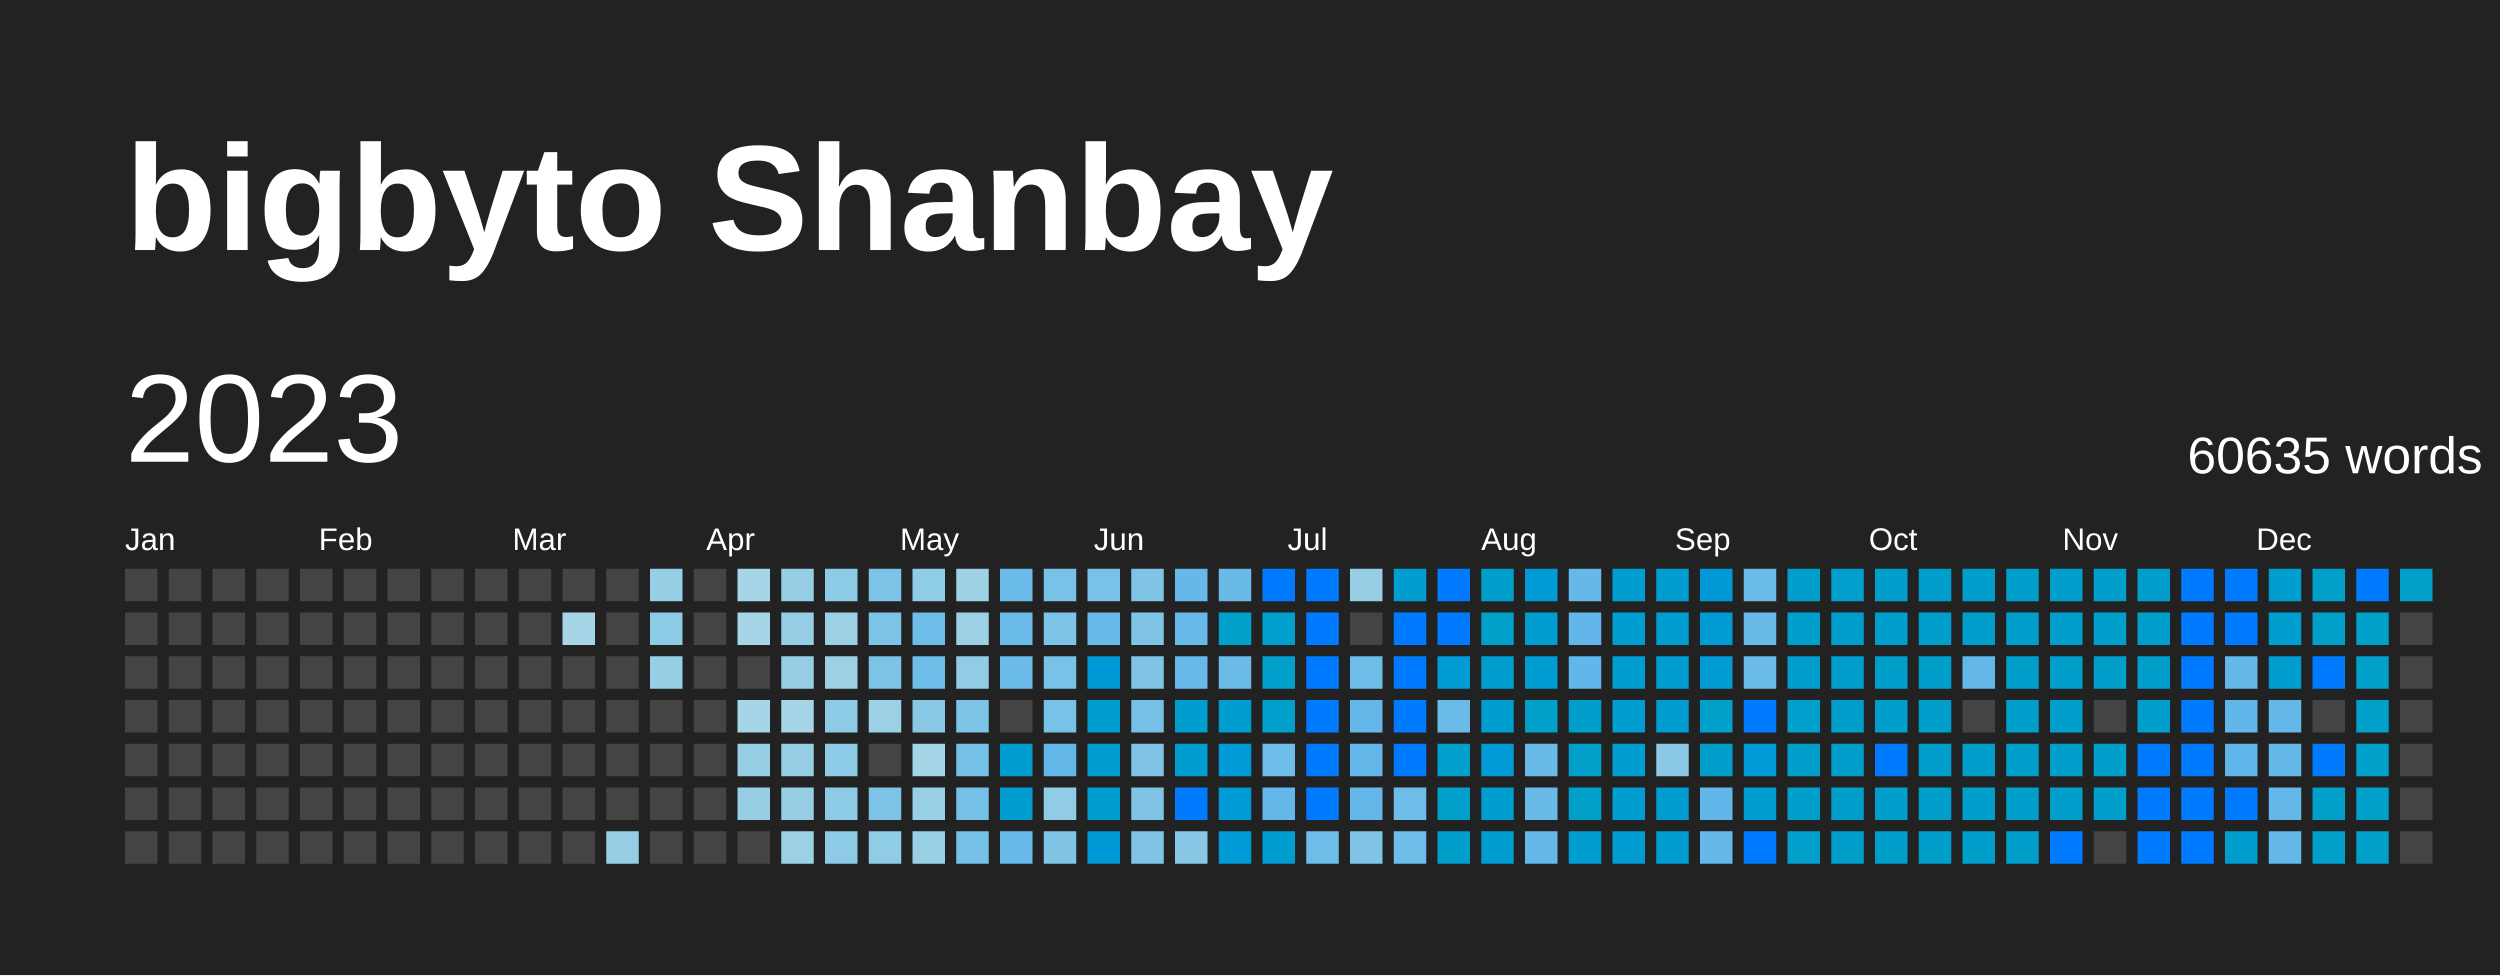
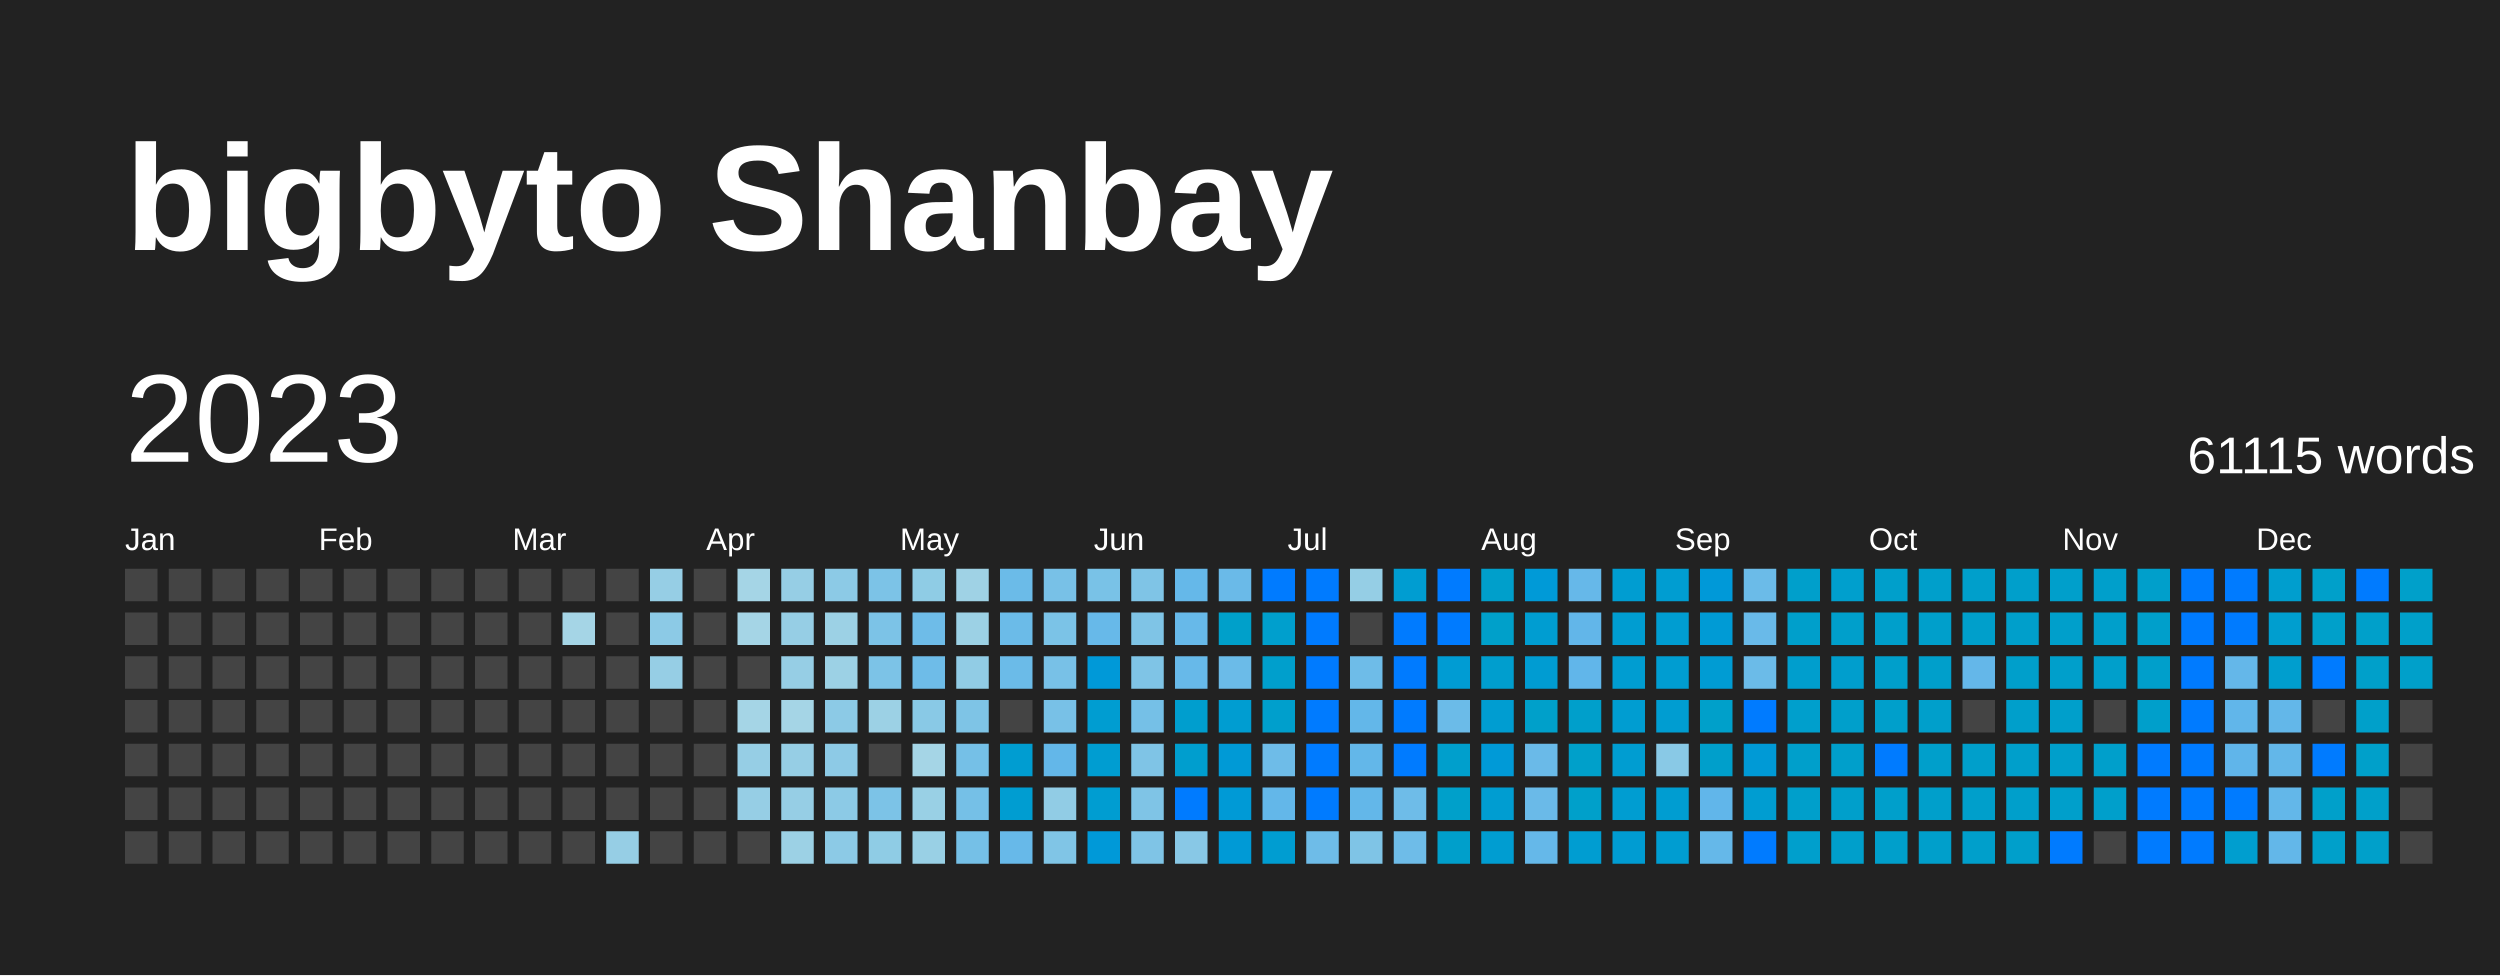
<svg xmlns="http://www.w3.org/2000/svg" baseProfile="full" height="78mm" version="1.1" viewBox="0,0,200,78" width="200mm">
  <defs />
  <rect fill="#222222" height="78" width="200" x="0" y="0" />
  <text fill="#FFFFFF" style="font-size:12px; font-family:Arial; font-weight:bold;" x="10" y="20">bigbyto Shanbay</text>
  <text dominant-baseline="hanging" fill="#FFFFFF" style="font-size:10.0px; font-family:Arial;" x="10" y="30">2023</text>
-   <text dominant-baseline="hanging" fill="#FFFFFF" style="font-size:4.125px; font-family:Arial;" x="175" y="35">60635 words</text>
+   <text dominant-baseline="hanging" fill="#FFFFFF" style="font-size:4.125px; font-family:Arial;" x="175" y="35">61115 words</text>
  <text fill="#FFFFFF" style="font-size:2.5px; font-family:Arial" x="10.0" y="44">Jan</text>
  <text fill="#FFFFFF" style="font-size:2.5px; font-family:Arial" x="25.5" y="44">Feb</text>
  <text fill="#FFFFFF" style="font-size:2.5px; font-family:Arial" x="41.0" y="44">Mar</text>
  <text fill="#FFFFFF" style="font-size:2.5px; font-family:Arial" x="56.5" y="44">Apr</text>
  <text fill="#FFFFFF" style="font-size:2.5px; font-family:Arial" x="72.0" y="44">May</text>
  <text fill="#FFFFFF" style="font-size:2.5px; font-family:Arial" x="87.5" y="44">Jun</text>
  <text fill="#FFFFFF" style="font-size:2.5px; font-family:Arial" x="103.0" y="44">Jul</text>
  <text fill="#FFFFFF" style="font-size:2.5px; font-family:Arial" x="118.5" y="44">Aug</text>
  <text fill="#FFFFFF" style="font-size:2.5px; font-family:Arial" x="134.0" y="44">Sep</text>
  <text fill="#FFFFFF" style="font-size:2.5px; font-family:Arial" x="149.5" y="44">Oct</text>
  <text fill="#FFFFFF" style="font-size:2.5px; font-family:Arial" x="165.0" y="44">Nov</text>
  <text fill="#FFFFFF" style="font-size:2.5px; font-family:Arial" x="180.5" y="44">Dec</text>
  <rect fill="#444444" height="2.6" width="2.6" x="10.0" y="45.5" />
  <rect fill="#444444" height="2.6" width="2.6" x="10.0" y="49.0" />
  <rect fill="#444444" height="2.6" width="2.6" x="10.0" y="52.5" />
  <rect fill="#444444" height="2.6" width="2.6" x="10.0" y="56.0" />
  <rect fill="#444444" height="2.6" width="2.6" x="10.0" y="59.5" />
  <rect fill="#444444" height="2.6" width="2.6" x="10.0" y="63.0" />
  <rect fill="#444444" height="2.6" width="2.6" x="10.0" y="66.5" />
  <rect fill="#444444" height="2.6" width="2.6" x="13.5" y="45.5" />
  <rect fill="#444444" height="2.6" width="2.6" x="13.5" y="49.0" />
  <rect fill="#444444" height="2.6" width="2.6" x="13.5" y="52.5" />
  <rect fill="#444444" height="2.6" width="2.6" x="13.5" y="56.0" />
  <rect fill="#444444" height="2.6" width="2.6" x="13.5" y="59.5" />
  <rect fill="#444444" height="2.6" width="2.6" x="13.5" y="63.0" />
  <rect fill="#444444" height="2.6" width="2.6" x="13.5" y="66.5" />
  <rect fill="#444444" height="2.6" width="2.6" x="17.0" y="45.5" />
  <rect fill="#444444" height="2.6" width="2.6" x="17.0" y="49.0" />
  <rect fill="#444444" height="2.6" width="2.6" x="17.0" y="52.5" />
  <rect fill="#444444" height="2.6" width="2.6" x="17.0" y="56.0" />
  <rect fill="#444444" height="2.6" width="2.6" x="17.0" y="59.5" />
  <rect fill="#444444" height="2.6" width="2.6" x="17.0" y="63.0" />
  <rect fill="#444444" height="2.6" width="2.6" x="17.0" y="66.5" />
  <rect fill="#444444" height="2.6" width="2.6" x="20.5" y="45.5" />
  <rect fill="#444444" height="2.6" width="2.6" x="20.5" y="49.0" />
  <rect fill="#444444" height="2.6" width="2.6" x="20.5" y="52.5" />
  <rect fill="#444444" height="2.6" width="2.6" x="20.5" y="56.0" />
  <rect fill="#444444" height="2.6" width="2.6" x="20.5" y="59.5" />
  <rect fill="#444444" height="2.6" width="2.6" x="20.5" y="63.0" />
  <rect fill="#444444" height="2.6" width="2.6" x="20.5" y="66.5" />
  <rect fill="#444444" height="2.6" width="2.6" x="24.0" y="45.5" />
  <rect fill="#444444" height="2.6" width="2.6" x="24.0" y="49.0" />
  <rect fill="#444444" height="2.6" width="2.6" x="24.0" y="52.5" />
  <rect fill="#444444" height="2.6" width="2.6" x="24.0" y="56.0" />
  <rect fill="#444444" height="2.6" width="2.6" x="24.0" y="59.5" />
  <rect fill="#444444" height="2.6" width="2.6" x="24.0" y="63.0" />
  <rect fill="#444444" height="2.6" width="2.6" x="24.0" y="66.5" />
  <rect fill="#444444" height="2.6" width="2.6" x="27.5" y="45.5" />
  <rect fill="#444444" height="2.6" width="2.6" x="27.5" y="49.0" />
  <rect fill="#444444" height="2.6" width="2.6" x="27.5" y="52.5" />
  <rect fill="#444444" height="2.6" width="2.6" x="27.5" y="56.0" />
  <rect fill="#444444" height="2.6" width="2.6" x="27.5" y="59.5" />
  <rect fill="#444444" height="2.6" width="2.6" x="27.5" y="63.0" />
  <rect fill="#444444" height="2.6" width="2.6" x="27.5" y="66.5" />
  <rect fill="#444444" height="2.6" width="2.6" x="31.0" y="45.5" />
  <rect fill="#444444" height="2.6" width="2.6" x="31.0" y="49.0" />
  <rect fill="#444444" height="2.6" width="2.6" x="31.0" y="52.5" />
  <rect fill="#444444" height="2.6" width="2.6" x="31.0" y="56.0" />
  <rect fill="#444444" height="2.6" width="2.6" x="31.0" y="59.5" />
  <rect fill="#444444" height="2.6" width="2.6" x="31.0" y="63.0" />
  <rect fill="#444444" height="2.6" width="2.6" x="31.0" y="66.5" />
  <rect fill="#444444" height="2.6" width="2.6" x="34.5" y="45.5" />
  <rect fill="#444444" height="2.6" width="2.6" x="34.5" y="49.0" />
  <rect fill="#444444" height="2.6" width="2.6" x="34.5" y="52.5" />
  <rect fill="#444444" height="2.6" width="2.6" x="34.5" y="56.0" />
  <rect fill="#444444" height="2.6" width="2.6" x="34.5" y="59.5" />
  <rect fill="#444444" height="2.6" width="2.6" x="34.5" y="63.0" />
  <rect fill="#444444" height="2.6" width="2.6" x="34.5" y="66.5" />
  <rect fill="#444444" height="2.6" width="2.6" x="38.0" y="45.5" />
  <rect fill="#444444" height="2.6" width="2.6" x="38.0" y="49.0" />
  <rect fill="#444444" height="2.6" width="2.6" x="38.0" y="52.5" />
  <rect fill="#444444" height="2.6" width="2.6" x="38.0" y="56.0" />
  <rect fill="#444444" height="2.6" width="2.6" x="38.0" y="59.5" />
  <rect fill="#444444" height="2.6" width="2.6" x="38.0" y="63.0" />
  <rect fill="#444444" height="2.6" width="2.6" x="38.0" y="66.5" />
  <rect fill="#444444" height="2.6" width="2.6" x="41.5" y="45.5" />
  <rect fill="#444444" height="2.6" width="2.6" x="41.5" y="49.0" />
  <rect fill="#444444" height="2.6" width="2.6" x="41.5" y="52.5" />
  <rect fill="#444444" height="2.6" width="2.6" x="41.5" y="56.0" />
  <rect fill="#444444" height="2.6" width="2.6" x="41.5" y="59.5" />
  <rect fill="#444444" height="2.6" width="2.6" x="41.5" y="63.0" />
  <rect fill="#444444" height="2.6" width="2.6" x="41.5" y="66.5" />
  <rect fill="#444444" height="2.6" width="2.6" x="45.0" y="45.5" />
  <rect fill="#a5d5e6" height="2.6" width="2.6" x="45.0" y="49.0" />
  <rect fill="#444444" height="2.6" width="2.6" x="45.0" y="52.5" />
  <rect fill="#444444" height="2.6" width="2.6" x="45.0" y="56.0" />
  <rect fill="#444444" height="2.6" width="2.6" x="45.0" y="59.5" />
  <rect fill="#444444" height="2.6" width="2.6" x="45.0" y="63.0" />
  <rect fill="#444444" height="2.6" width="2.6" x="45.0" y="66.5" />
  <rect fill="#444444" height="2.6" width="2.6" x="48.5" y="45.5" />
  <rect fill="#444444" height="2.6" width="2.6" x="48.5" y="49.0" />
  <rect fill="#444444" height="2.6" width="2.6" x="48.5" y="52.5" />
  <rect fill="#444444" height="2.6" width="2.6" x="48.5" y="56.0" />
  <rect fill="#444444" height="2.6" width="2.6" x="48.5" y="59.5" />
  <rect fill="#444444" height="2.6" width="2.6" x="48.5" y="63.0" />
  <rect fill="#96cee5" height="2.6" width="2.6" x="48.5" y="66.5" />
  <rect fill="#96cee5" height="2.6" width="2.6" x="52.0" y="45.5" />
  <rect fill="#8ccae6" height="2.6" width="2.6" x="52.0" y="49.0" />
  <rect fill="#96cee5" height="2.6" width="2.6" x="52.0" y="52.5" />
  <rect fill="#444444" height="2.6" width="2.6" x="52.0" y="56.0" />
  <rect fill="#444444" height="2.6" width="2.6" x="52.0" y="59.5" />
  <rect fill="#444444" height="2.6" width="2.6" x="52.0" y="63.0" />
  <rect fill="#444444" height="2.6" width="2.6" x="52.0" y="66.5" />
  <rect fill="#444444" height="2.6" width="2.6" x="55.5" y="45.5" />
  <rect fill="#444444" height="2.6" width="2.6" x="55.5" y="49.0" />
  <rect fill="#444444" height="2.6" width="2.6" x="55.5" y="52.5" />
  <rect fill="#444444" height="2.6" width="2.6" x="55.5" y="56.0" />
  <rect fill="#444444" height="2.6" width="2.6" x="55.5" y="59.5" />
  <rect fill="#444444" height="2.6" width="2.6" x="55.5" y="63.0" />
  <rect fill="#444444" height="2.6" width="2.6" x="55.5" y="66.5" />
  <rect fill="#a5d5e6" height="2.6" width="2.6" x="59.0" y="45.5" />
  <rect fill="#a5d5e6" height="2.6" width="2.6" x="59.0" y="49.0" />
  <rect fill="#444444" height="2.6" width="2.6" x="59.0" y="52.5" />
  <rect fill="#a5d5e6" height="2.6" width="2.6" x="59.0" y="56.0" />
  <rect fill="#96cee5" height="2.6" width="2.6" x="59.0" y="59.5" />
  <rect fill="#96cee5" height="2.6" width="2.6" x="59.0" y="63.0" />
  <rect fill="#444444" height="2.6" width="2.6" x="59.0" y="66.5" />
  <rect fill="#96cee5" height="2.6" width="2.6" x="62.5" y="45.5" />
  <rect fill="#96cee5" height="2.6" width="2.6" x="62.5" y="49.0" />
  <rect fill="#96cee5" height="2.6" width="2.6" x="62.5" y="52.5" />
  <rect fill="#a5d5e6" height="2.6" width="2.6" x="62.5" y="56.0" />
  <rect fill="#96cee5" height="2.6" width="2.6" x="62.5" y="59.5" />
  <rect fill="#96cee5" height="2.6" width="2.6" x="62.5" y="63.0" />
  <rect fill="#9cd1e5" height="2.6" width="2.6" x="62.5" y="66.5" />
  <rect fill="#8ccae6" height="2.6" width="2.6" x="66.0" y="45.5" />
  <rect fill="#9cd1e5" height="2.6" width="2.6" x="66.0" y="49.0" />
  <rect fill="#9cd1e5" height="2.6" width="2.6" x="66.0" y="52.5" />
  <rect fill="#8ccae6" height="2.6" width="2.6" x="66.0" y="56.0" />
  <rect fill="#8dcae6" height="2.6" width="2.6" x="66.0" y="59.5" />
  <rect fill="#8ccae6" height="2.6" width="2.6" x="66.0" y="63.0" />
  <rect fill="#8ccae6" height="2.6" width="2.6" x="66.0" y="66.5" />
  <rect fill="#7cc3e7" height="2.6" width="2.6" x="69.5" y="45.5" />
  <rect fill="#7cc3e7" height="2.6" width="2.6" x="69.5" y="49.0" />
  <rect fill="#7cc3e7" height="2.6" width="2.6" x="69.5" y="52.5" />
  <rect fill="#9cd1e5" height="2.6" width="2.6" x="69.5" y="56.0" />
  <rect fill="#444444" height="2.6" width="2.6" x="69.5" y="59.5" />
  <rect fill="#7cc3e7" height="2.6" width="2.6" x="69.5" y="63.0" />
  <rect fill="#8fcce5" height="2.6" width="2.6" x="69.5" y="66.5" />
  <rect fill="#8fcce5" height="2.6" width="2.6" x="73.0" y="45.5" />
  <rect fill="#6ebce8" height="2.6" width="2.6" x="73.0" y="49.0" />
  <rect fill="#6ebce8" height="2.6" width="2.6" x="73.0" y="52.5" />
  <rect fill="#89c9e6" height="2.6" width="2.6" x="73.0" y="56.0" />
  <rect fill="#a5d5e6" height="2.6" width="2.6" x="73.0" y="59.5" />
  <rect fill="#99d0e5" height="2.6" width="2.6" x="73.0" y="63.0" />
  <rect fill="#99d0e5" height="2.6" width="2.6" x="73.0" y="66.5" />
  <rect fill="#9fd2e5" height="2.6" width="2.6" x="76.5" y="45.5" />
  <rect fill="#9cd1e5" height="2.6" width="2.6" x="76.5" y="49.0" />
  <rect fill="#91cce5" height="2.6" width="2.6" x="76.5" y="52.5" />
  <rect fill="#7ec4e6" height="2.6" width="2.6" x="76.5" y="56.0" />
  <rect fill="#75c0e7" height="2.6" width="2.6" x="76.5" y="59.5" />
  <rect fill="#75c0e7" height="2.6" width="2.6" x="76.5" y="63.0" />
  <rect fill="#75c0e7" height="2.6" width="2.6" x="76.5" y="66.5" />
  <rect fill="#6bbbe8" height="2.6" width="2.6" x="80.0" y="45.5" />
  <rect fill="#6bbbe8" height="2.6" width="2.6" x="80.0" y="49.0" />
  <rect fill="#6bbbe8" height="2.6" width="2.6" x="80.0" y="52.5" />
  <rect fill="#444444" height="2.6" width="2.6" x="80.0" y="56.0" />
  <rect fill="#009dd1" height="2.6" width="2.6" x="80.0" y="59.5" />
  <rect fill="#009dd1" height="2.6" width="2.6" x="80.0" y="63.0" />
  <rect fill="#67b9e9" height="2.6" width="2.6" x="80.0" y="66.5" />
  <rect fill="#78c1e7" height="2.6" width="2.6" x="83.5" y="45.5" />
  <rect fill="#7bc3e7" height="2.6" width="2.6" x="83.5" y="49.0" />
  <rect fill="#78c1e7" height="2.6" width="2.6" x="83.5" y="52.5" />
  <rect fill="#78c1e7" height="2.6" width="2.6" x="83.5" y="56.0" />
  <rect fill="#63b7e9" height="2.6" width="2.6" x="83.5" y="59.5" />
  <rect fill="#91cce5" height="2.6" width="2.6" x="83.5" y="63.0" />
  <rect fill="#80c5e6" height="2.6" width="2.6" x="83.5" y="66.5" />
  <rect fill="#79c2e7" height="2.6" width="2.6" x="87.0" y="45.5" />
  <rect fill="#67b9e9" height="2.6" width="2.6" x="87.0" y="49.0" />
  <rect fill="#0099d8" height="2.6" width="2.6" x="87.0" y="52.5" />
  <rect fill="#009dd1" height="2.6" width="2.6" x="87.0" y="56.0" />
  <rect fill="#009dd1" height="2.6" width="2.6" x="87.0" y="59.5" />
  <rect fill="#009dd1" height="2.6" width="2.6" x="87.0" y="63.0" />
  <rect fill="#0099d8" height="2.6" width="2.6" x="87.0" y="66.5" />
  <rect fill="#7fc4e6" height="2.6" width="2.6" x="90.5" y="45.5" />
  <rect fill="#7fc4e6" height="2.6" width="2.6" x="90.5" y="49.0" />
  <rect fill="#7fc4e6" height="2.6" width="2.6" x="90.5" y="52.5" />
  <rect fill="#75c0e7" height="2.6" width="2.6" x="90.5" y="56.0" />
  <rect fill="#7fc4e6" height="2.6" width="2.6" x="90.5" y="59.5" />
  <rect fill="#7fc4e6" height="2.6" width="2.6" x="90.5" y="63.0" />
  <rect fill="#7fc4e6" height="2.6" width="2.6" x="90.5" y="66.5" />
  <rect fill="#65b8e9" height="2.6" width="2.6" x="94.0" y="45.5" />
  <rect fill="#67b9e9" height="2.6" width="2.6" x="94.0" y="49.0" />
  <rect fill="#67b9e9" height="2.6" width="2.6" x="94.0" y="52.5" />
  <rect fill="#009ece" height="2.6" width="2.6" x="94.0" y="56.0" />
  <rect fill="#009ece" height="2.6" width="2.6" x="94.0" y="59.5" />
  <rect fill="#007BFF" height="2.6" width="2.6" x="94.0" y="63.0" />
  <rect fill="#88c8e6" height="2.6" width="2.6" x="94.0" y="66.5" />
  <rect fill="#6abae8" height="2.6" width="2.6" x="97.5" y="45.5" />
  <rect fill="#00a0ca" height="2.6" width="2.6" x="97.5" y="49.0" />
  <rect fill="#6bbbe8" height="2.6" width="2.6" x="97.5" y="52.5" />
  <rect fill="#009dd1" height="2.6" width="2.6" x="97.5" y="56.0" />
  <rect fill="#009ad6" height="2.6" width="2.6" x="97.5" y="59.5" />
  <rect fill="#009ad6" height="2.6" width="2.6" x="97.5" y="63.0" />
  <rect fill="#009ad6" height="2.6" width="2.6" x="97.5" y="66.5" />
  <rect fill="#007BFF" height="2.6" width="2.6" x="101.0" y="45.5" />
  <rect fill="#009fcd" height="2.6" width="2.6" x="101.0" y="49.0" />
  <rect fill="#009fcc" height="2.6" width="2.6" x="101.0" y="52.5" />
  <rect fill="#009fcc" height="2.6" width="2.6" x="101.0" y="56.0" />
  <rect fill="#6ebce8" height="2.6" width="2.6" x="101.0" y="59.5" />
  <rect fill="#63b7e9" height="2.6" width="2.6" x="101.0" y="63.0" />
  <rect fill="#009dd1" height="2.6" width="2.6" x="101.0" y="66.5" />
  <rect fill="#007BFF" height="2.6" width="2.6" x="104.5" y="45.5" />
  <rect fill="#007BFF" height="2.6" width="2.6" x="104.5" y="49.0" />
  <rect fill="#007BFF" height="2.6" width="2.6" x="104.5" y="52.5" />
  <rect fill="#007BFF" height="2.6" width="2.6" x="104.5" y="56.0" />
  <rect fill="#007BFF" height="2.6" width="2.6" x="104.5" y="59.5" />
  <rect fill="#007BFF" height="2.6" width="2.6" x="104.5" y="63.0" />
  <rect fill="#6ebce8" height="2.6" width="2.6" x="104.5" y="66.5" />
  <rect fill="#95cee5" height="2.6" width="2.6" x="108.0" y="45.5" />
  <rect fill="#444444" height="2.6" width="2.6" x="108.0" y="49.0" />
  <rect fill="#6ebce8" height="2.6" width="2.6" x="108.0" y="52.5" />
  <rect fill="#63b7e9" height="2.6" width="2.6" x="108.0" y="56.0" />
  <rect fill="#63b7e9" height="2.6" width="2.6" x="108.0" y="59.5" />
  <rect fill="#63b7e9" height="2.6" width="2.6" x="108.0" y="63.0" />
  <rect fill="#7fc4e6" height="2.6" width="2.6" x="108.0" y="66.5" />
  <rect fill="#009dd1" height="2.6" width="2.6" x="111.5" y="45.5" />
  <rect fill="#007BFF" height="2.6" width="2.6" x="111.5" y="49.0" />
  <rect fill="#007BFF" height="2.6" width="2.6" x="111.5" y="52.5" />
  <rect fill="#007BFF" height="2.6" width="2.6" x="111.5" y="56.0" />
  <rect fill="#007BFF" height="2.6" width="2.6" x="111.5" y="59.5" />
  <rect fill="#6ebce8" height="2.6" width="2.6" x="111.5" y="63.0" />
  <rect fill="#6ebce8" height="2.6" width="2.6" x="111.5" y="66.5" />
  <rect fill="#007BFF" height="2.6" width="2.6" x="115.0" y="45.5" />
  <rect fill="#007BFF" height="2.6" width="2.6" x="115.0" y="49.0" />
  <rect fill="#009cd3" height="2.6" width="2.6" x="115.0" y="52.5" />
  <rect fill="#6bbbe8" height="2.6" width="2.6" x="115.0" y="56.0" />
  <rect fill="#009fcc" height="2.6" width="2.6" x="115.0" y="59.5" />
  <rect fill="#00a0ca" height="2.6" width="2.6" x="115.0" y="63.0" />
  <rect fill="#009fcb" height="2.6" width="2.6" x="115.0" y="66.5" />
  <rect fill="#009fcb" height="2.6" width="2.6" x="118.5" y="45.5" />
  <rect fill="#00a0ca" height="2.6" width="2.6" x="118.5" y="49.0" />
  <rect fill="#009ece" height="2.6" width="2.6" x="118.5" y="52.5" />
  <rect fill="#009dd1" height="2.6" width="2.6" x="118.5" y="56.0" />
  <rect fill="#009ad7" height="2.6" width="2.6" x="118.5" y="59.5" />
  <rect fill="#009dd1" height="2.6" width="2.6" x="118.5" y="63.0" />
  <rect fill="#009dd1" height="2.6" width="2.6" x="118.5" y="66.5" />
  <rect fill="#009ad7" height="2.6" width="2.6" x="122.0" y="45.5" />
  <rect fill="#009dd1" height="2.6" width="2.6" x="122.0" y="49.0" />
  <rect fill="#009cd2" height="2.6" width="2.6" x="122.0" y="52.5" />
  <rect fill="#00a0ca" height="2.6" width="2.6" x="122.0" y="56.0" />
  <rect fill="#6abae8" height="2.6" width="2.6" x="122.0" y="59.5" />
  <rect fill="#6abae8" height="2.6" width="2.6" x="122.0" y="63.0" />
  <rect fill="#65b8e9" height="2.6" width="2.6" x="122.0" y="66.5" />
  <rect fill="#66b8e9" height="2.6" width="2.6" x="125.5" y="45.5" />
  <rect fill="#62b6e9" height="2.6" width="2.6" x="125.5" y="49.0" />
  <rect fill="#61b6ea" height="2.6" width="2.6" x="125.5" y="52.5" />
  <rect fill="#009fcb" height="2.6" width="2.6" x="125.5" y="56.0" />
  <rect fill="#00a0ca" height="2.6" width="2.6" x="125.5" y="59.5" />
  <rect fill="#00a0ca" height="2.6" width="2.6" x="125.5" y="63.0" />
  <rect fill="#009dd1" height="2.6" width="2.6" x="125.5" y="66.5" />
  <rect fill="#009dd1" height="2.6" width="2.6" x="129.0" y="45.5" />
  <rect fill="#009dd1" height="2.6" width="2.6" x="129.0" y="49.0" />
  <rect fill="#009dd1" height="2.6" width="2.6" x="129.0" y="52.5" />
  <rect fill="#009dd1" height="2.6" width="2.6" x="129.0" y="56.0" />
  <rect fill="#009dd1" height="2.6" width="2.6" x="129.0" y="59.5" />
  <rect fill="#009dd1" height="2.6" width="2.6" x="129.0" y="63.0" />
  <rect fill="#009cd2" height="2.6" width="2.6" x="129.0" y="66.5" />
  <rect fill="#009dd1" height="2.6" width="2.6" x="132.5" y="45.5" />
  <rect fill="#009dd1" height="2.6" width="2.6" x="132.5" y="49.0" />
  <rect fill="#009dd1" height="2.6" width="2.6" x="132.5" y="52.5" />
  <rect fill="#009dd1" height="2.6" width="2.6" x="132.5" y="56.0" />
  <rect fill="#89c9e6" height="2.6" width="2.6" x="132.5" y="59.5" />
  <rect fill="#009dd1" height="2.6" width="2.6" x="132.5" y="63.0" />
  <rect fill="#009dd1" height="2.6" width="2.6" x="132.5" y="66.5" />
  <rect fill="#0099d8" height="2.6" width="2.6" x="136.0" y="45.5" />
  <rect fill="#009bd5" height="2.6" width="2.6" x="136.0" y="49.0" />
  <rect fill="#009cd3" height="2.6" width="2.6" x="136.0" y="52.5" />
  <rect fill="#00a0ca" height="2.6" width="2.6" x="136.0" y="56.0" />
  <rect fill="#009fcb" height="2.6" width="2.6" x="136.0" y="59.5" />
  <rect fill="#61b6ea" height="2.6" width="2.6" x="136.0" y="63.0" />
  <rect fill="#65b8e9" height="2.6" width="2.6" x="136.0" y="66.5" />
  <rect fill="#6bbbe8" height="2.6" width="2.6" x="139.5" y="45.5" />
  <rect fill="#69bae9" height="2.6" width="2.6" x="139.5" y="49.0" />
  <rect fill="#6bbbe8" height="2.6" width="2.6" x="139.5" y="52.5" />
  <rect fill="#007BFF" height="2.6" width="2.6" x="139.5" y="56.0" />
  <rect fill="#009ad6" height="2.6" width="2.6" x="139.5" y="59.5" />
  <rect fill="#009dd1" height="2.6" width="2.6" x="139.5" y="63.0" />
  <rect fill="#007BFF" height="2.6" width="2.6" x="139.5" y="66.5" />
  <rect fill="#009fcb" height="2.6" width="2.6" x="143.0" y="45.5" />
  <rect fill="#009fcb" height="2.6" width="2.6" x="143.0" y="49.0" />
  <rect fill="#009ecd" height="2.6" width="2.6" x="143.0" y="52.5" />
  <rect fill="#009fcc" height="2.6" width="2.6" x="143.0" y="56.0" />
  <rect fill="#009fcb" height="2.6" width="2.6" x="143.0" y="59.5" />
  <rect fill="#009fcb" height="2.6" width="2.6" x="143.0" y="63.0" />
  <rect fill="#009fcc" height="2.6" width="2.6" x="143.0" y="66.5" />
  <rect fill="#009fcd" height="2.6" width="2.6" x="146.5" y="45.5" />
  <rect fill="#009fcb" height="2.6" width="2.6" x="146.5" y="49.0" />
  <rect fill="#009ecd" height="2.6" width="2.6" x="146.5" y="52.5" />
  <rect fill="#009fcb" height="2.6" width="2.6" x="146.5" y="56.0" />
  <rect fill="#009fcb" height="2.6" width="2.6" x="146.5" y="59.5" />
  <rect fill="#009fcb" height="2.6" width="2.6" x="146.5" y="63.0" />
  <rect fill="#009fcb" height="2.6" width="2.6" x="146.5" y="66.5" />
  <rect fill="#009fcb" height="2.6" width="2.6" x="150.0" y="45.5" />
  <rect fill="#009fcb" height="2.6" width="2.6" x="150.0" y="49.0" />
  <rect fill="#009fcb" height="2.6" width="2.6" x="150.0" y="52.5" />
  <rect fill="#009fcb" height="2.6" width="2.6" x="150.0" y="56.0" />
  <rect fill="#007BFF" height="2.6" width="2.6" x="150.0" y="59.5" />
  <rect fill="#009fcb" height="2.6" width="2.6" x="150.0" y="63.0" />
  <rect fill="#009fcb" height="2.6" width="2.6" x="150.0" y="66.5" />
  <rect fill="#009fcb" height="2.6" width="2.6" x="153.5" y="45.5" />
  <rect fill="#009fcb" height="2.6" width="2.6" x="153.5" y="49.0" />
  <rect fill="#009fcb" height="2.6" width="2.6" x="153.5" y="52.5" />
  <rect fill="#009fcb" height="2.6" width="2.6" x="153.5" y="56.0" />
  <rect fill="#009fcb" height="2.6" width="2.6" x="153.5" y="59.5" />
  <rect fill="#009fcb" height="2.6" width="2.6" x="153.5" y="63.0" />
  <rect fill="#009fcb" height="2.6" width="2.6" x="153.5" y="66.5" />
  <rect fill="#009fcb" height="2.6" width="2.6" x="157.0" y="45.5" />
  <rect fill="#009fcb" height="2.6" width="2.6" x="157.0" y="49.0" />
  <rect fill="#64b7e9" height="2.6" width="2.6" x="157.0" y="52.5" />
  <rect fill="#444444" height="2.6" width="2.6" x="157.0" y="56.0" />
  <rect fill="#009fcb" height="2.6" width="2.6" x="157.0" y="59.5" />
  <rect fill="#009fcb" height="2.6" width="2.6" x="157.0" y="63.0" />
  <rect fill="#009fcb" height="2.6" width="2.6" x="157.0" y="66.5" />
  <rect fill="#009fcb" height="2.6" width="2.6" x="160.5" y="45.5" />
  <rect fill="#009fcb" height="2.6" width="2.6" x="160.5" y="49.0" />
  <rect fill="#009fcb" height="2.6" width="2.6" x="160.5" y="52.5" />
  <rect fill="#009fcb" height="2.6" width="2.6" x="160.5" y="56.0" />
  <rect fill="#009fcb" height="2.6" width="2.6" x="160.5" y="59.5" />
  <rect fill="#009fcb" height="2.6" width="2.6" x="160.5" y="63.0" />
  <rect fill="#009fcb" height="2.6" width="2.6" x="160.5" y="66.5" />
  <rect fill="#009fcb" height="2.6" width="2.6" x="164.0" y="45.5" />
  <rect fill="#009fcb" height="2.6" width="2.6" x="164.0" y="49.0" />
  <rect fill="#009fcb" height="2.6" width="2.6" x="164.0" y="52.5" />
  <rect fill="#009fcb" height="2.6" width="2.6" x="164.0" y="56.0" />
  <rect fill="#009fcb" height="2.6" width="2.6" x="164.0" y="59.5" />
  <rect fill="#009fcb" height="2.6" width="2.6" x="164.0" y="63.0" />
  <rect fill="#007BFF" height="2.6" width="2.6" x="164.0" y="66.5" />
  <rect fill="#009fcb" height="2.6" width="2.6" x="167.5" y="45.5" />
  <rect fill="#009fcb" height="2.6" width="2.6" x="167.5" y="49.0" />
  <rect fill="#009fcb" height="2.6" width="2.6" x="167.5" y="52.5" />
  <rect fill="#444444" height="2.6" width="2.6" x="167.5" y="56.0" />
  <rect fill="#009fcb" height="2.6" width="2.6" x="167.5" y="59.5" />
  <rect fill="#009fcb" height="2.6" width="2.6" x="167.5" y="63.0" />
  <rect fill="#444444" height="2.6" width="2.6" x="167.5" y="66.5" />
  <rect fill="#009fcb" height="2.6" width="2.6" x="171.0" y="45.5" />
  <rect fill="#009fcb" height="2.6" width="2.6" x="171.0" y="49.0" />
  <rect fill="#009fcb" height="2.6" width="2.6" x="171.0" y="52.5" />
  <rect fill="#009fcb" height="2.6" width="2.6" x="171.0" y="56.0" />
  <rect fill="#007BFF" height="2.6" width="2.6" x="171.0" y="59.5" />
  <rect fill="#007BFF" height="2.6" width="2.6" x="171.0" y="63.0" />
  <rect fill="#007BFF" height="2.6" width="2.6" x="171.0" y="66.5" />
  <rect fill="#007BFF" height="2.6" width="2.6" x="174.5" y="45.5" />
  <rect fill="#007BFF" height="2.6" width="2.6" x="174.5" y="49.0" />
  <rect fill="#007BFF" height="2.6" width="2.6" x="174.5" y="52.5" />
  <rect fill="#007BFF" height="2.6" width="2.6" x="174.5" y="56.0" />
  <rect fill="#007BFF" height="2.6" width="2.6" x="174.5" y="59.5" />
  <rect fill="#007BFF" height="2.6" width="2.6" x="174.5" y="63.0" />
  <rect fill="#007BFF" height="2.6" width="2.6" x="174.5" y="66.5" />
  <rect fill="#007BFF" height="2.6" width="2.6" x="178.0" y="45.5" />
  <rect fill="#007BFF" height="2.6" width="2.6" x="178.0" y="49.0" />
  <rect fill="#64b7e9" height="2.6" width="2.6" x="178.0" y="52.5" />
  <rect fill="#61b6ea" height="2.6" width="2.6" x="178.0" y="56.0" />
  <rect fill="#60b5ea" height="2.6" width="2.6" x="178.0" y="59.5" />
  <rect fill="#007BFF" height="2.6" width="2.6" x="178.0" y="63.0" />
  <rect fill="#009ecf" height="2.6" width="2.6" x="178.0" y="66.5" />
  <rect fill="#009ece" height="2.6" width="2.6" x="181.5" y="45.5" />
  <rect fill="#009ecf" height="2.6" width="2.6" x="181.5" y="49.0" />
  <rect fill="#009ece" height="2.6" width="2.6" x="181.5" y="52.5" />
  <rect fill="#63b7e9" height="2.6" width="2.6" x="181.5" y="56.0" />
  <rect fill="#63b7e9" height="2.6" width="2.6" x="181.5" y="59.5" />
  <rect fill="#63b7e9" height="2.6" width="2.6" x="181.5" y="63.0" />
  <rect fill="#63b7e9" height="2.6" width="2.6" x="181.5" y="66.5" />
  <rect fill="#00a0ca" height="2.6" width="2.6" x="185.0" y="45.5" />
  <rect fill="#00a0ca" height="2.6" width="2.6" x="185.0" y="49.0" />
  <rect fill="#007BFF" height="2.6" width="2.6" x="185.0" y="52.5" />
  <rect fill="#444444" height="2.6" width="2.6" x="185.0" y="56.0" />
  <rect fill="#007BFF" height="2.6" width="2.6" x="185.0" y="59.5" />
  <rect fill="#00a0ca" height="2.6" width="2.6" x="185.0" y="63.0" />
  <rect fill="#00a0ca" height="2.6" width="2.6" x="185.0" y="66.5" />
  <rect fill="#007BFF" height="2.6" width="2.6" x="188.5" y="45.5" />
  <rect fill="#00a0ca" height="2.6" width="2.6" x="188.5" y="49.0" />
  <rect fill="#00a0ca" height="2.6" width="2.6" x="188.5" y="52.5" />
  <rect fill="#00a0ca" height="2.6" width="2.6" x="188.5" y="56.0" />
  <rect fill="#00a0ca" height="2.6" width="2.6" x="188.5" y="59.5" />
  <rect fill="#00a0ca" height="2.6" width="2.6" x="188.5" y="63.0" />
  <rect fill="#00a0ca" height="2.6" width="2.6" x="188.5" y="66.5" />
  <rect fill="#00a0ca" height="2.6" width="2.6" x="192.0" y="45.5" />
-   <rect fill="#444444" height="2.6" width="2.6" x="192.0" y="49.0" />
-   <rect fill="#444444" height="2.6" width="2.6" x="192.0" y="52.5" />
+   <rect fill="#00a0ca" height="2.6" width="2.6" x="192.0" y="49.0" />
+   <rect fill="#00a0ca" height="2.6" width="2.6" x="192.0" y="52.5" />
  <rect fill="#444444" height="2.6" width="2.6" x="192.0" y="56.0" />
  <rect fill="#444444" height="2.6" width="2.6" x="192.0" y="59.5" />
  <rect fill="#444444" height="2.6" width="2.6" x="192.0" y="63.0" />
  <rect fill="#444444" height="2.6" width="2.6" x="192.0" y="66.5" />
</svg>
